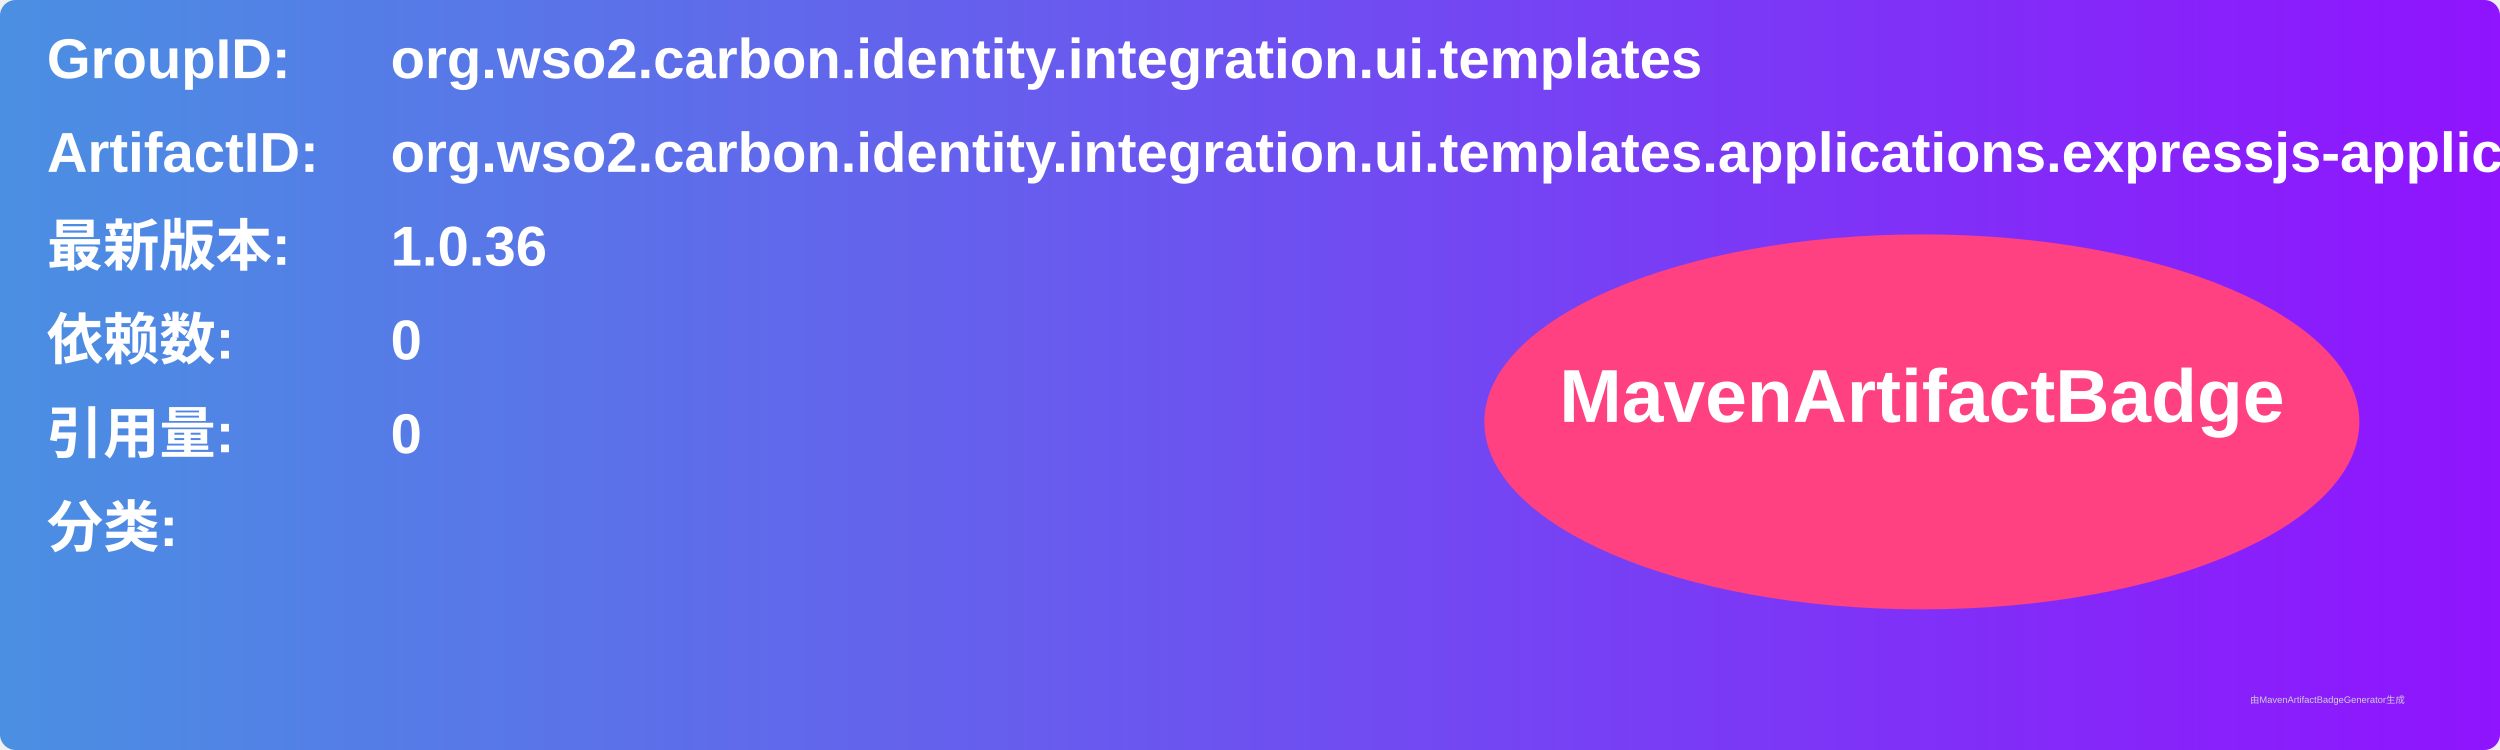
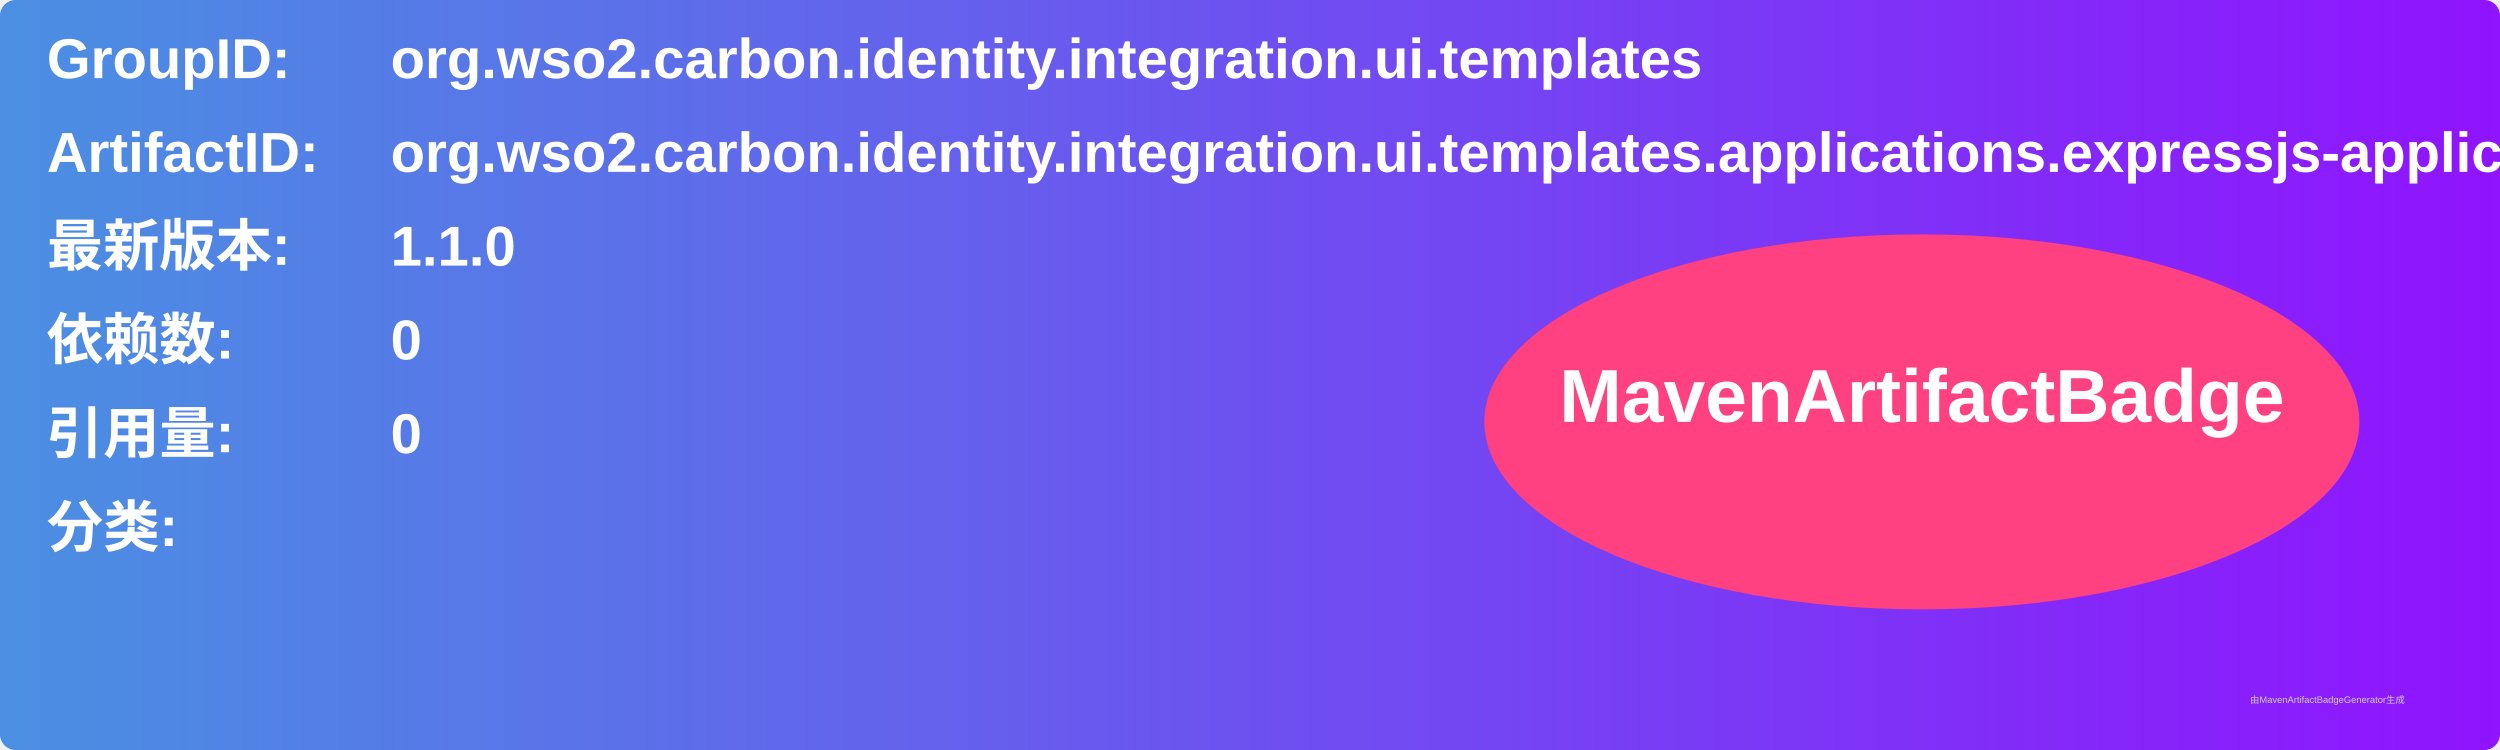
<svg xmlns="http://www.w3.org/2000/svg" width="800" height="240" viewBox="0 0 800 240">
  <linearGradient id="grad" x1="0%" y1="0%" x2="100%" y2="0%">
    <stop offset="0%" stop-color="#4a90e2" />
    <stop offset="100%" stop-color="#9013fe" />
  </linearGradient>
  <rect width="100%" height="100%" rx="5" ry="5" fill="url(#grad)" />
  <g transform="translate(15, 15)">
    <text x="0" y="10" font-family="Arial" font-size="18" fill="white" font-weight="bold" width="260">GroupID:</text>
    <text x="110" y="10" font-family="Arial" font-size="18" fill="white" font-weight="bold" width="460">org.wso2.carbon.identity.integration.ui.templates</text>
    <text x="0" y="40" font-family="Arial" font-size="18" fill="white" font-weight="bold" width="260">ArtifactID:</text>
    <text x="110" y="40" font-family="Arial" font-size="18" fill="white" font-weight="bold" width="460">org.wso2.carbon.identity.integration.ui.templates.applications.expressjs-application</text>
    <text x="0" y="70" font-family="Arial" font-size="18" fill="white" font-weight="bold">最新版本:</text>
    <text x="110" y="70" font-family="Arial" font-size="18" fill="white" font-weight="bold">
-       <tspan font-weight="bold">1.0.36</tspan>
+       <tspan font-weight="bold">1.1.0</tspan>
    </text>
    <text x="0" y="100" font-family="Arial" font-size="18" fill="white" font-weight="bold">依赖数: </text>
    <text x="110" y="100" font-family="Arial" font-size="18" fill="white">
      <tspan font-weight="bold">0</tspan>
    </text>
    <text x="0" y="130" font-family="Arial" font-size="18" fill="white" font-weight="bold">引用量: </text>
    <text x="110" y="130" font-family="Arial" font-size="18" fill="white">
      <tspan font-weight="bold">0</tspan>
    </text>
    <text x="0" y="160" font-family="Arial" font-size="18" fill="white" font-weight="bold">分类:</text>
    <text x="10" y="190" font-family="Arial" font-size="10" fill="white">
      <tspan font-weight="bold" />
    </text>
    <ellipse cx="600" cy="120" rx="140" ry="60" fill="#ff4081" />
    <text x="600" y="120" text-anchor="middle" font-family="Arial" font-size="24" fill="white" font-weight="bold">MavenArtifactBadge</text>
  </g>
  <text x="720" y="225" font-family="Arial" font-size="3" fill="#d0d0d0">由MavenArtifactBadgeGenerator生成</text>
</svg>
